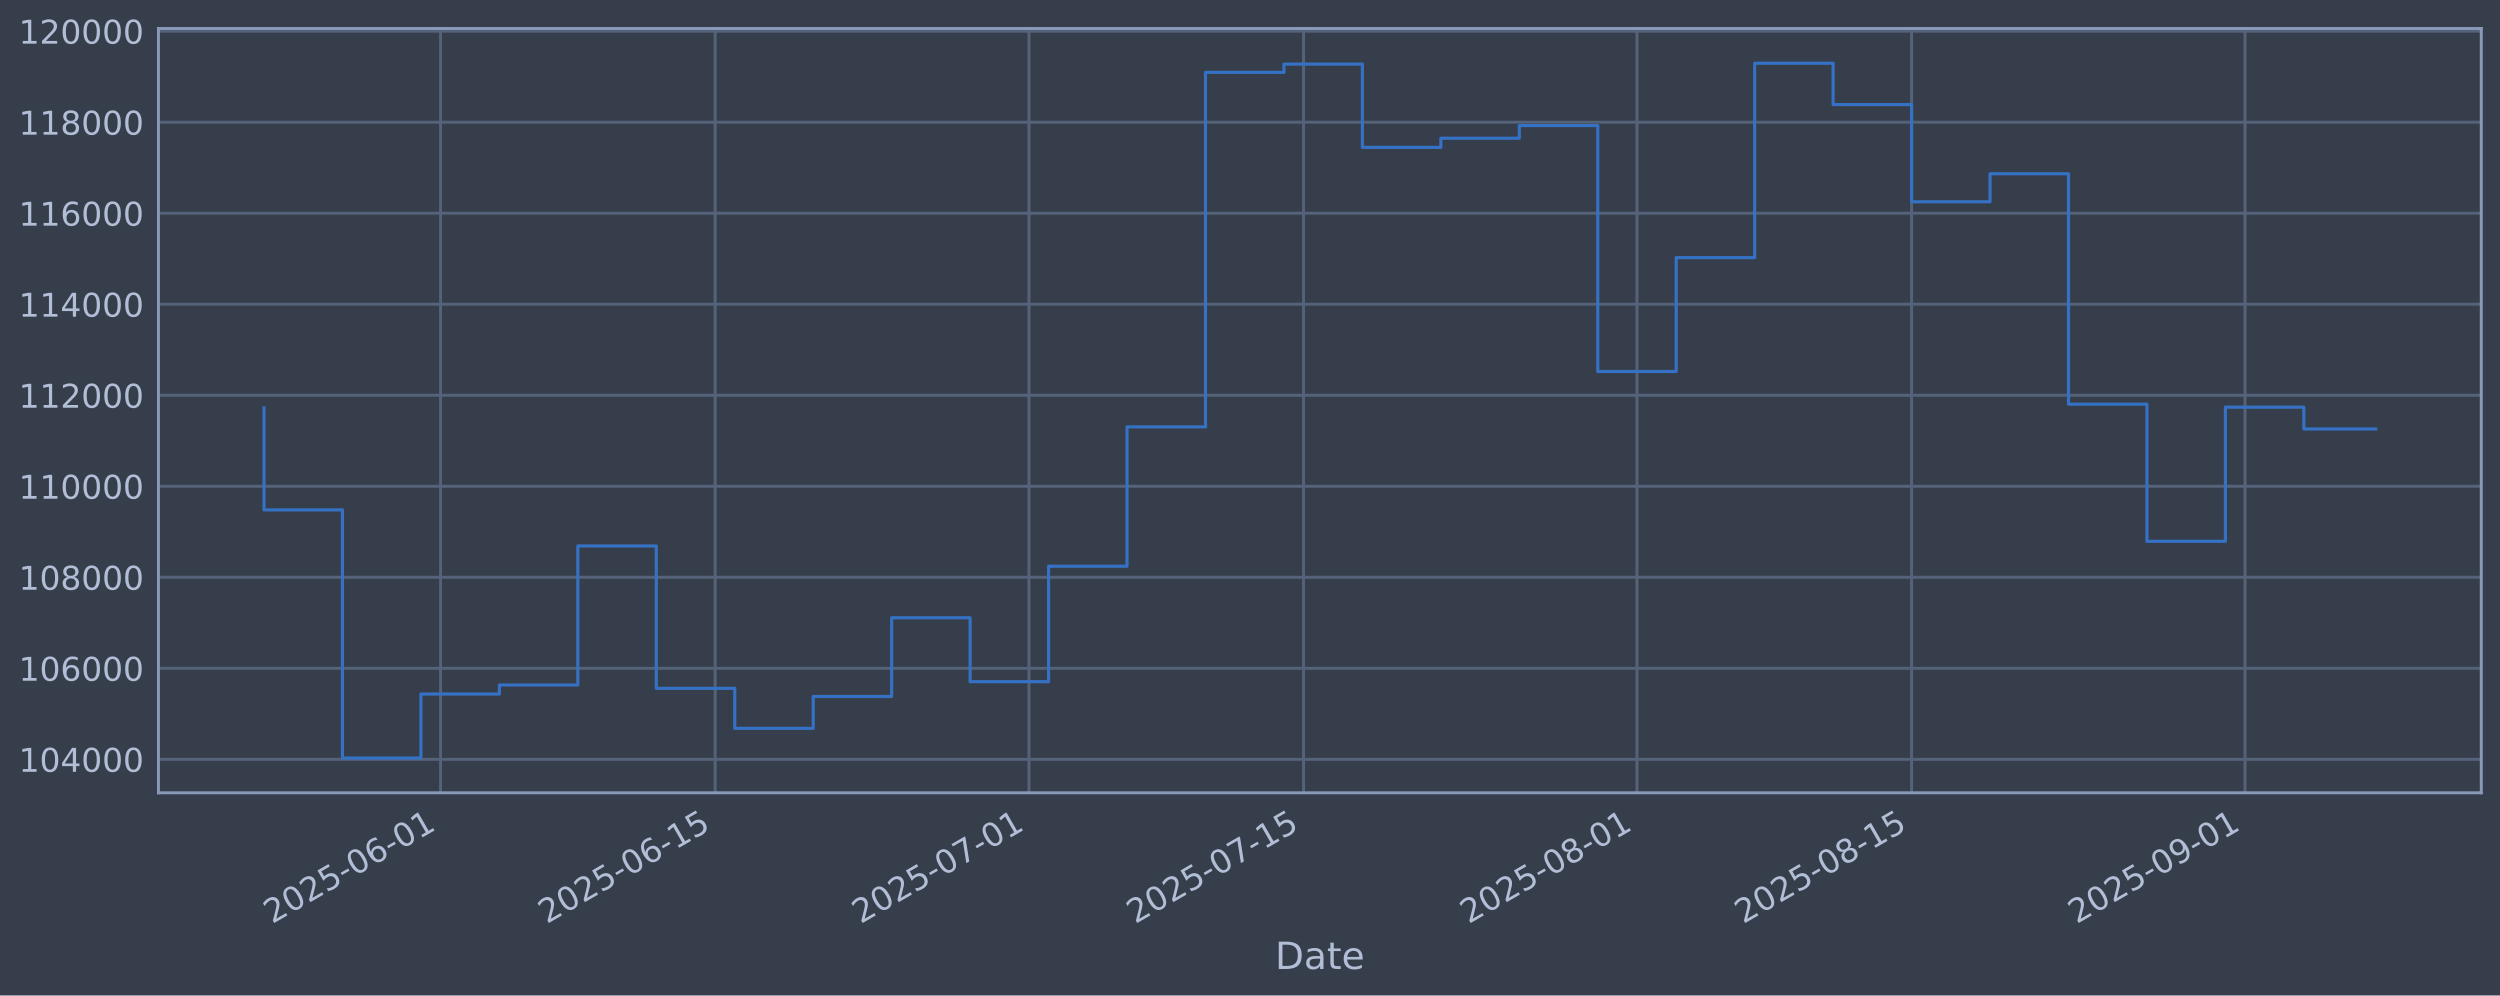
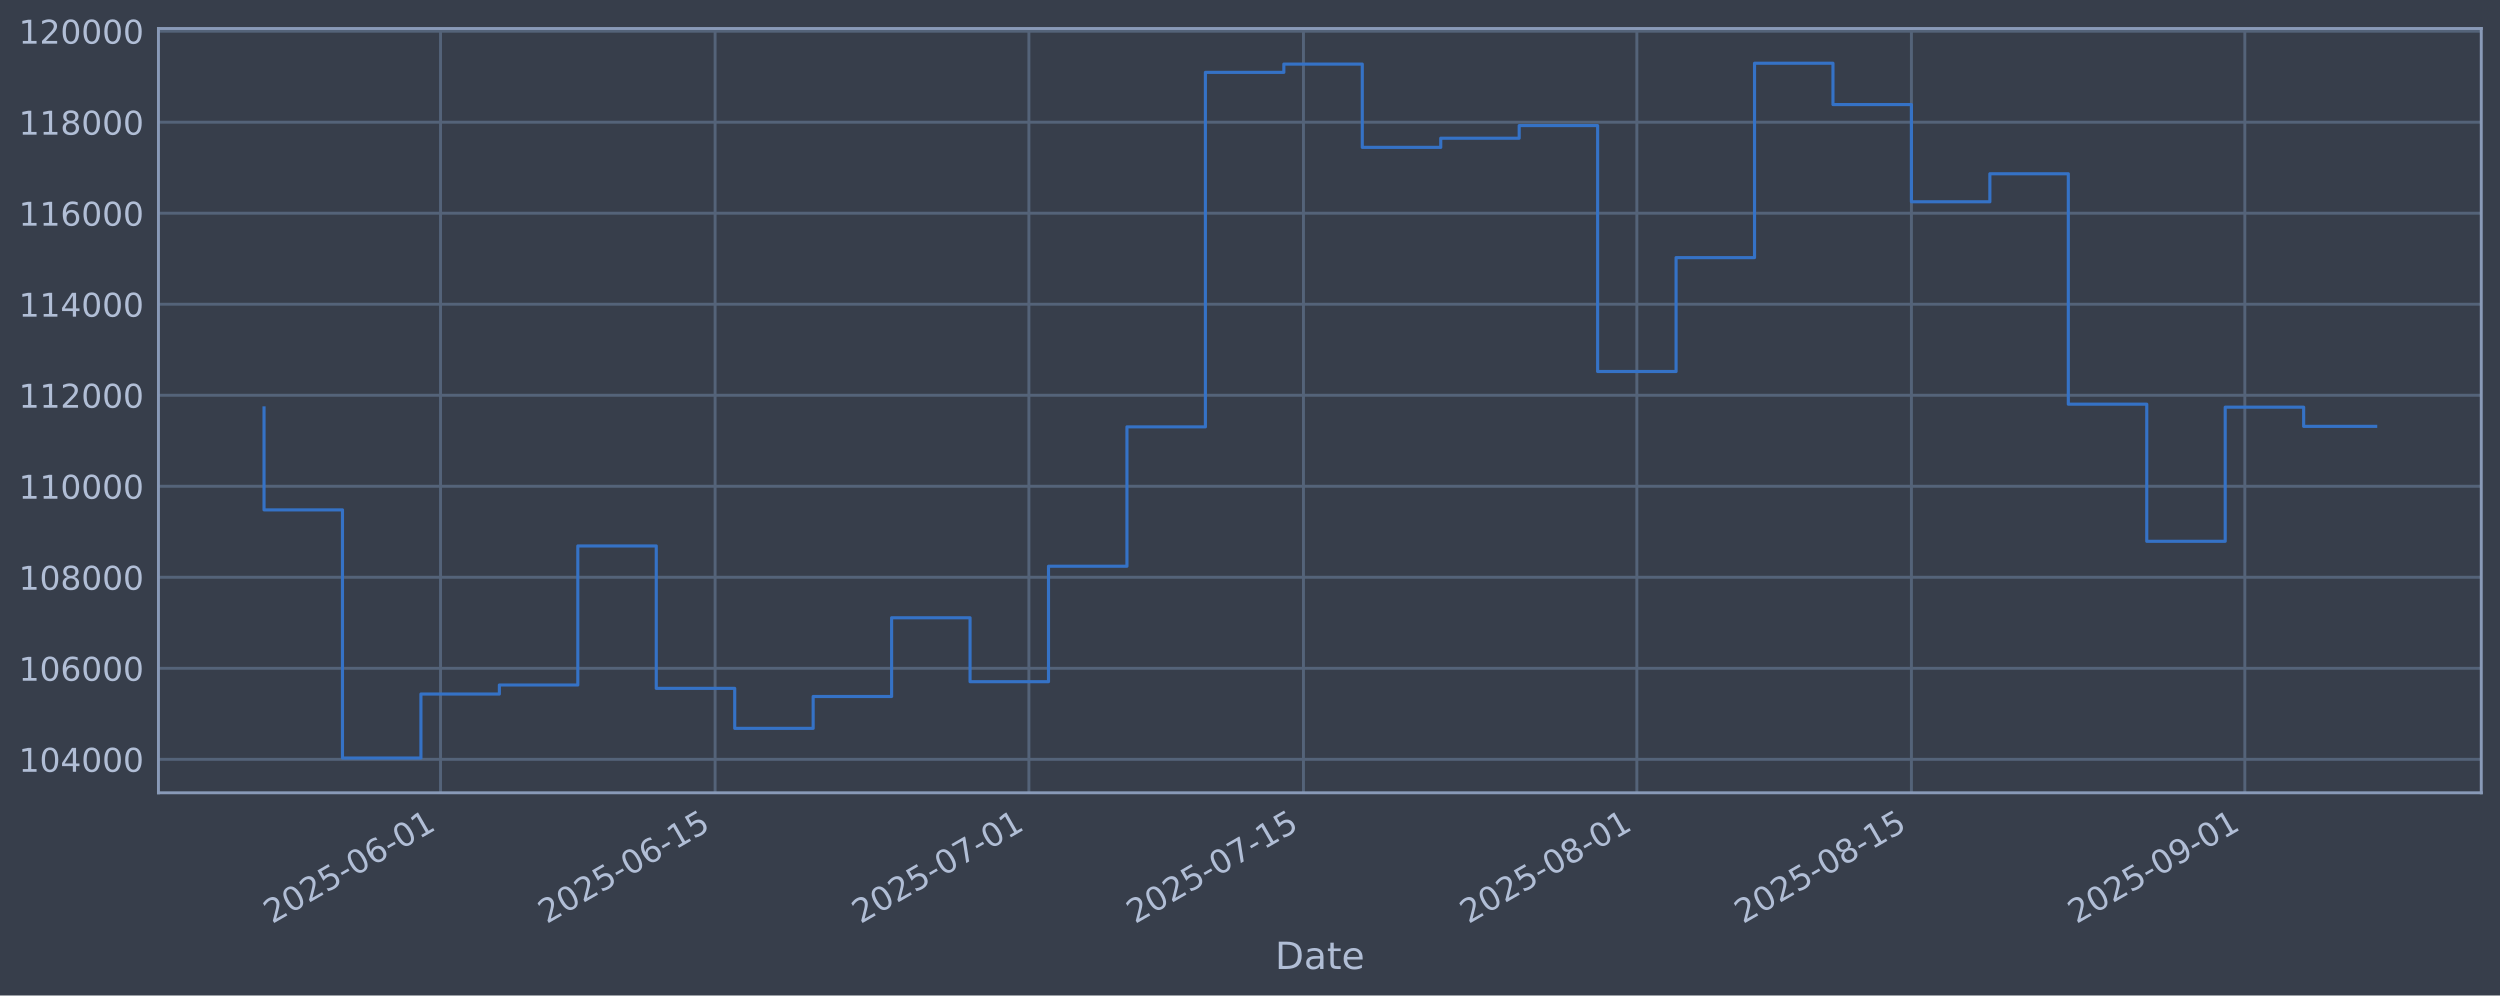
<svg xmlns="http://www.w3.org/2000/svg" xmlns:xlink="http://www.w3.org/1999/xlink" width="960.9pt" height="382.628pt" viewBox="0 0 960.9 382.628" version="1.1">
  <defs>
    <style type="text/css">*{stroke-linejoin: round; stroke-linecap: butt}</style>
  </defs>
  <g id="figure_1">
    <g id="patch_1">
      <path d="M 0 382.628  L 960.9 382.628  L 960.9 0  L 0 0  z " style="fill: #373e4b" />
    </g>
    <g id="axes_1">
      <g id="patch_2">
        <path d="M 60.901 304.718  L 953.701 304.718  L 953.701 10.958  L 60.901 10.958  z " style="fill: #373e4b" />
      </g>
      <g id="matplotlib.axis_1">
        <g id="xtick_1">
          <g id="line2d_1">
-             <path d="M 169.331 304.718  L 169.331 10.958  " clip-path="url(#p8d13c4de43)" style="fill: none; stroke: #546379; stroke-width: 1.12; stroke-linecap: square" />
+             <path d="M 169.324 304.718  L 169.324 10.958  " clip-path="url(#p36923ba8cb)" style="fill: none; stroke: #546379; stroke-width: 1.12; stroke-linecap: square" />
          </g>
          <g id="line2d_2" />
          <g id="text_1">
-             <g style="fill: #b1bed6" transform="translate(104.6053 355.2226) rotate(-30) scale(0.126 -0.126)">
+             <g style="fill: #b1bed6" transform="translate(104.5986 355.2226) rotate(-30) scale(0.126 -0.126)">
              <defs>
                <path id="DejaVuSans-32" d="M 1228 531  L 3431 531  L 3431 0  L 469 0  L 469 531  Q 828 903 1448 1529  Q 2069 2156 2228 2338  Q 2531 2678 2651 2914  Q 2772 3150 2772 3378  Q 2772 3750 2511 3984  Q 2250 4219 1831 4219  Q 1534 4219 1204 4116  Q 875 4013 500 3803  L 500 4441  Q 881 4594 1212 4672  Q 1544 4750 1819 4750  Q 2544 4750 2975 4387  Q 3406 4025 3406 3419  Q 3406 3131 3298 2873  Q 3191 2616 2906 2266  Q 2828 2175 2409 1742  Q 1991 1309 1228 531  z " transform="scale(0.015625)" />
                <path id="DejaVuSans-30" d="M 2034 4250  Q 1547 4250 1301 3770  Q 1056 3291 1056 2328  Q 1056 1369 1301 889  Q 1547 409 2034 409  Q 2525 409 2770 889  Q 3016 1369 3016 2328  Q 3016 3291 2770 3770  Q 2525 4250 2034 4250  z M 2034 4750  Q 2819 4750 3233 4129  Q 3647 3509 3647 2328  Q 3647 1150 3233 529  Q 2819 -91 2034 -91  Q 1250 -91 836 529  Q 422 1150 422 2328  Q 422 3509 836 4129  Q 1250 4750 2034 4750  z " transform="scale(0.015625)" />
                <path id="DejaVuSans-35" d="M 691 4666  L 3169 4666  L 3169 4134  L 1269 4134  L 1269 2991  Q 1406 3038 1543 3061  Q 1681 3084 1819 3084  Q 2600 3084 3056 2656  Q 3513 2228 3513 1497  Q 3513 744 3044 326  Q 2575 -91 1722 -91  Q 1428 -91 1123 -41  Q 819 9 494 109  L 494 744  Q 775 591 1075 516  Q 1375 441 1709 441  Q 2250 441 2565 725  Q 2881 1009 2881 1497  Q 2881 1984 2565 2268  Q 2250 2553 1709 2553  Q 1456 2553 1204 2497  Q 953 2441 691 2322  L 691 4666  z " transform="scale(0.015625)" />
                <path id="DejaVuSans-2d" d="M 313 2009  L 1997 2009  L 1997 1497  L 313 1497  L 313 2009  z " transform="scale(0.015625)" />
                <path id="DejaVuSans-36" d="M 2113 2584  Q 1688 2584 1439 2293  Q 1191 2003 1191 1497  Q 1191 994 1439 701  Q 1688 409 2113 409  Q 2538 409 2786 701  Q 3034 994 3034 1497  Q 3034 2003 2786 2293  Q 2538 2584 2113 2584  z M 3366 4563  L 3366 3988  Q 3128 4100 2886 4159  Q 2644 4219 2406 4219  Q 1781 4219 1451 3797  Q 1122 3375 1075 2522  Q 1259 2794 1537 2939  Q 1816 3084 2150 3084  Q 2853 3084 3261 2657  Q 3669 2231 3669 1497  Q 3669 778 3244 343  Q 2819 -91 2113 -91  Q 1303 -91 875 529  Q 447 1150 447 2328  Q 447 3434 972 4092  Q 1497 4750 2381 4750  Q 2619 4750 2861 4703  Q 3103 4656 3366 4563  z " transform="scale(0.015625)" />
                <path id="DejaVuSans-31" d="M 794 531  L 1825 531  L 1825 4091  L 703 3866  L 703 4441  L 1819 4666  L 2450 4666  L 2450 531  L 3481 531  L 3481 0  L 794 0  L 794 531  z " transform="scale(0.015625)" />
              </defs>
              <use xlink:href="#DejaVuSans-32" />
              <use xlink:href="#DejaVuSans-30" transform="translate(63.62305 0)" />
              <use xlink:href="#DejaVuSans-32" transform="translate(127.2461 0)" />
              <use xlink:href="#DejaVuSans-35" transform="translate(190.8691 0)" />
              <use xlink:href="#DejaVuSans-2d" transform="translate(254.4922 0)" />
              <use xlink:href="#DejaVuSans-30" transform="translate(290.5762 0)" />
              <use xlink:href="#DejaVuSans-36" transform="translate(354.1992 0)" />
              <use xlink:href="#DejaVuSans-2d" transform="translate(417.8223 0)" />
              <use xlink:href="#DejaVuSans-30" transform="translate(453.9062 0)" />
              <use xlink:href="#DejaVuSans-31" transform="translate(517.5293 0)" />
            </g>
          </g>
        </g>
        <g id="xtick_2">
          <g id="line2d_3">
-             <path d="M 274.873 304.718  L 274.873 10.958  " clip-path="url(#p8d13c4de43)" style="fill: none; stroke: #546379; stroke-width: 1.12; stroke-linecap: square" />
+             <path d="M 274.856 304.718  L 274.856 10.958  " clip-path="url(#p36923ba8cb)" style="fill: none; stroke: #546379; stroke-width: 1.12; stroke-linecap: square" />
          </g>
          <g id="line2d_4" />
          <g id="text_2">
-             <g style="fill: #b1bed6" transform="translate(210.1474 355.2226) rotate(-30) scale(0.126 -0.126)">
+             <g style="fill: #b1bed6" transform="translate(210.1302 355.2226) rotate(-30) scale(0.126 -0.126)">
              <use xlink:href="#DejaVuSans-32" />
              <use xlink:href="#DejaVuSans-30" transform="translate(63.62305 0)" />
              <use xlink:href="#DejaVuSans-32" transform="translate(127.2461 0)" />
              <use xlink:href="#DejaVuSans-35" transform="translate(190.8691 0)" />
              <use xlink:href="#DejaVuSans-2d" transform="translate(254.4922 0)" />
              <use xlink:href="#DejaVuSans-30" transform="translate(290.5762 0)" />
              <use xlink:href="#DejaVuSans-36" transform="translate(354.1992 0)" />
              <use xlink:href="#DejaVuSans-2d" transform="translate(417.8223 0)" />
              <use xlink:href="#DejaVuSans-31" transform="translate(453.9062 0)" />
              <use xlink:href="#DejaVuSans-35" transform="translate(517.5293 0)" />
            </g>
          </g>
        </g>
        <g id="xtick_3">
          <g id="line2d_5">
-             <path d="M 395.492 304.718  L 395.492 10.958  " clip-path="url(#p8d13c4de43)" style="fill: none; stroke: #546379; stroke-width: 1.12; stroke-linecap: square" />
+             <path d="M 395.463 304.718  L 395.463 10.958  " clip-path="url(#p36923ba8cb)" style="fill: none; stroke: #546379; stroke-width: 1.12; stroke-linecap: square" />
          </g>
          <g id="line2d_6" />
          <g id="text_3">
-             <g style="fill: #b1bed6" transform="translate(330.7669 355.2226) rotate(-30) scale(0.126 -0.126)">
+             <g style="fill: #b1bed6" transform="translate(330.7377 355.2226) rotate(-30) scale(0.126 -0.126)">
              <defs>
                <path id="DejaVuSans-37" d="M 525 4666  L 3525 4666  L 3525 4397  L 1831 0  L 1172 0  L 2766 4134  L 525 4134  L 525 4666  z " transform="scale(0.015625)" />
              </defs>
              <use xlink:href="#DejaVuSans-32" />
              <use xlink:href="#DejaVuSans-30" transform="translate(63.62305 0)" />
              <use xlink:href="#DejaVuSans-32" transform="translate(127.2461 0)" />
              <use xlink:href="#DejaVuSans-35" transform="translate(190.8691 0)" />
              <use xlink:href="#DejaVuSans-2d" transform="translate(254.4922 0)" />
              <use xlink:href="#DejaVuSans-30" transform="translate(290.5762 0)" />
              <use xlink:href="#DejaVuSans-37" transform="translate(354.1992 0)" />
              <use xlink:href="#DejaVuSans-2d" transform="translate(417.8223 0)" />
              <use xlink:href="#DejaVuSans-30" transform="translate(453.9062 0)" />
              <use xlink:href="#DejaVuSans-31" transform="translate(517.5293 0)" />
            </g>
          </g>
        </g>
        <g id="xtick_4">
          <g id="line2d_7">
-             <path d="M 501.035 304.718  L 501.035 10.958  " clip-path="url(#p8d13c4de43)" style="fill: none; stroke: #546379; stroke-width: 1.12; stroke-linecap: square" />
+             <path d="M 500.995 304.718  L 500.995 10.958  " clip-path="url(#p36923ba8cb)" style="fill: none; stroke: #546379; stroke-width: 1.12; stroke-linecap: square" />
          </g>
          <g id="line2d_8" />
          <g id="text_4">
-             <g style="fill: #b1bed6" transform="translate(436.309 355.2226) rotate(-30) scale(0.126 -0.126)">
+             <g style="fill: #b1bed6" transform="translate(436.2693 355.2226) rotate(-30) scale(0.126 -0.126)">
              <use xlink:href="#DejaVuSans-32" />
              <use xlink:href="#DejaVuSans-30" transform="translate(63.62305 0)" />
              <use xlink:href="#DejaVuSans-32" transform="translate(127.2461 0)" />
              <use xlink:href="#DejaVuSans-35" transform="translate(190.8691 0)" />
              <use xlink:href="#DejaVuSans-2d" transform="translate(254.4922 0)" />
              <use xlink:href="#DejaVuSans-30" transform="translate(290.5762 0)" />
              <use xlink:href="#DejaVuSans-37" transform="translate(354.1992 0)" />
              <use xlink:href="#DejaVuSans-2d" transform="translate(417.8223 0)" />
              <use xlink:href="#DejaVuSans-31" transform="translate(453.9062 0)" />
              <use xlink:href="#DejaVuSans-35" transform="translate(517.5293 0)" />
            </g>
          </g>
        </g>
        <g id="xtick_5">
          <g id="line2d_9">
-             <path d="M 629.193 304.718  L 629.193 10.958  " clip-path="url(#p8d13c4de43)" style="fill: none; stroke: #546379; stroke-width: 1.12; stroke-linecap: square" />
+             <path d="M 629.14 304.718  L 629.14 10.958  " clip-path="url(#p36923ba8cb)" style="fill: none; stroke: #546379; stroke-width: 1.12; stroke-linecap: square" />
          </g>
          <g id="line2d_10" />
          <g id="text_5">
-             <g style="fill: #b1bed6" transform="translate(564.4673 355.2226) rotate(-30) scale(0.126 -0.126)">
+             <g style="fill: #b1bed6" transform="translate(564.4149 355.2226) rotate(-30) scale(0.126 -0.126)">
              <defs>
                <path id="DejaVuSans-38" d="M 2034 2216  Q 1584 2216 1326 1975  Q 1069 1734 1069 1313  Q 1069 891 1326 650  Q 1584 409 2034 409  Q 2484 409 2743 651  Q 3003 894 3003 1313  Q 3003 1734 2745 1975  Q 2488 2216 2034 2216  z M 1403 2484  Q 997 2584 770 2862  Q 544 3141 544 3541  Q 544 4100 942 4425  Q 1341 4750 2034 4750  Q 2731 4750 3128 4425  Q 3525 4100 3525 3541  Q 3525 3141 3298 2862  Q 3072 2584 2669 2484  Q 3125 2378 3379 2068  Q 3634 1759 3634 1313  Q 3634 634 3220 271  Q 2806 -91 2034 -91  Q 1263 -91 848 271  Q 434 634 434 1313  Q 434 1759 690 2068  Q 947 2378 1403 2484  z M 1172 3481  Q 1172 3119 1398 2916  Q 1625 2713 2034 2713  Q 2441 2713 2670 2916  Q 2900 3119 2900 3481  Q 2900 3844 2670 4047  Q 2441 4250 2034 4250  Q 1625 4250 1398 4047  Q 1172 3844 1172 3481  z " transform="scale(0.015625)" />
              </defs>
              <use xlink:href="#DejaVuSans-32" />
              <use xlink:href="#DejaVuSans-30" transform="translate(63.62305 0)" />
              <use xlink:href="#DejaVuSans-32" transform="translate(127.2461 0)" />
              <use xlink:href="#DejaVuSans-35" transform="translate(190.8691 0)" />
              <use xlink:href="#DejaVuSans-2d" transform="translate(254.4922 0)" />
              <use xlink:href="#DejaVuSans-30" transform="translate(290.5762 0)" />
              <use xlink:href="#DejaVuSans-38" transform="translate(354.1992 0)" />
              <use xlink:href="#DejaVuSans-2d" transform="translate(417.8223 0)" />
              <use xlink:href="#DejaVuSans-30" transform="translate(453.9062 0)" />
              <use xlink:href="#DejaVuSans-31" transform="translate(517.5293 0)" />
            </g>
          </g>
        </g>
        <g id="xtick_6">
          <g id="line2d_11">
-             <path d="M 734.735 304.718  L 734.735 10.958  " clip-path="url(#p8d13c4de43)" style="fill: none; stroke: #546379; stroke-width: 1.12; stroke-linecap: square" />
+             <path d="M 734.672 304.718  L 734.672 10.958  " clip-path="url(#p36923ba8cb)" style="fill: none; stroke: #546379; stroke-width: 1.12; stroke-linecap: square" />
          </g>
          <g id="line2d_12" />
          <g id="text_6">
-             <g style="fill: #b1bed6" transform="translate(670.0094 355.2226) rotate(-30) scale(0.126 -0.126)">
+             <g style="fill: #b1bed6" transform="translate(669.9465 355.2226) rotate(-30) scale(0.126 -0.126)">
              <use xlink:href="#DejaVuSans-32" />
              <use xlink:href="#DejaVuSans-30" transform="translate(63.62305 0)" />
              <use xlink:href="#DejaVuSans-32" transform="translate(127.2461 0)" />
              <use xlink:href="#DejaVuSans-35" transform="translate(190.8691 0)" />
              <use xlink:href="#DejaVuSans-2d" transform="translate(254.4922 0)" />
              <use xlink:href="#DejaVuSans-30" transform="translate(290.5762 0)" />
              <use xlink:href="#DejaVuSans-38" transform="translate(354.1992 0)" />
              <use xlink:href="#DejaVuSans-2d" transform="translate(417.8223 0)" />
              <use xlink:href="#DejaVuSans-31" transform="translate(453.9062 0)" />
              <use xlink:href="#DejaVuSans-35" transform="translate(517.5293 0)" />
            </g>
          </g>
        </g>
        <g id="xtick_7">
          <g id="line2d_13">
-             <path d="M 862.893 304.718  L 862.893 10.958  " clip-path="url(#p8d13c4de43)" style="fill: none; stroke: #546379; stroke-width: 1.12; stroke-linecap: square" />
+             <path d="M 862.818 304.718  L 862.818 10.958  " clip-path="url(#p36923ba8cb)" style="fill: none; stroke: #546379; stroke-width: 1.12; stroke-linecap: square" />
          </g>
          <g id="line2d_14" />
          <g id="text_7">
-             <g style="fill: #b1bed6" transform="translate(798.1677 355.2226) rotate(-30) scale(0.126 -0.126)">
+             <g style="fill: #b1bed6" transform="translate(798.092 355.2226) rotate(-30) scale(0.126 -0.126)">
              <defs>
                <path id="DejaVuSans-39" d="M 703 97  L 703 672  Q 941 559 1184 500  Q 1428 441 1663 441  Q 2288 441 2617 861  Q 2947 1281 2994 2138  Q 2813 1869 2534 1725  Q 2256 1581 1919 1581  Q 1219 1581 811 2004  Q 403 2428 403 3163  Q 403 3881 828 4315  Q 1253 4750 1959 4750  Q 2769 4750 3195 4129  Q 3622 3509 3622 2328  Q 3622 1225 3098 567  Q 2575 -91 1691 -91  Q 1453 -91 1209 -44  Q 966 3 703 97  z M 1959 2075  Q 2384 2075 2632 2365  Q 2881 2656 2881 3163  Q 2881 3666 2632 3958  Q 2384 4250 1959 4250  Q 1534 4250 1286 3958  Q 1038 3666 1038 3163  Q 1038 2656 1286 2365  Q 1534 2075 1959 2075  z " transform="scale(0.015625)" />
              </defs>
              <use xlink:href="#DejaVuSans-32" />
              <use xlink:href="#DejaVuSans-30" transform="translate(63.62305 0)" />
              <use xlink:href="#DejaVuSans-32" transform="translate(127.2461 0)" />
              <use xlink:href="#DejaVuSans-35" transform="translate(190.8691 0)" />
              <use xlink:href="#DejaVuSans-2d" transform="translate(254.4922 0)" />
              <use xlink:href="#DejaVuSans-30" transform="translate(290.5762 0)" />
              <use xlink:href="#DejaVuSans-39" transform="translate(354.1992 0)" />
              <use xlink:href="#DejaVuSans-2d" transform="translate(417.8223 0)" />
              <use xlink:href="#DejaVuSans-30" transform="translate(453.9062 0)" />
              <use xlink:href="#DejaVuSans-31" transform="translate(517.5293 0)" />
            </g>
          </g>
        </g>
        <g id="text_8">
          <g style="fill: #b1bed6" transform="translate(490.0914 372.4337) scale(0.144 -0.144)">
            <defs>
              <path id="DejaVuSans-44" d="M 1259 4147  L 1259 519  L 2022 519  Q 2988 519 3436 956  Q 3884 1394 3884 2338  Q 3884 3275 3436 3711  Q 2988 4147 2022 4147  L 1259 4147  z M 628 4666  L 1925 4666  Q 3281 4666 3915 4102  Q 4550 3538 4550 2338  Q 4550 1131 3912 565  Q 3275 0 1925 0  L 628 0  L 628 4666  z " transform="scale(0.015625)" />
              <path id="DejaVuSans-61" d="M 2194 1759  Q 1497 1759 1228 1600  Q 959 1441 959 1056  Q 959 750 1161 570  Q 1363 391 1709 391  Q 2188 391 2477 730  Q 2766 1069 2766 1631  L 2766 1759  L 2194 1759  z M 3341 1997  L 3341 0  L 2766 0  L 2766 531  Q 2569 213 2275 61  Q 1981 -91 1556 -91  Q 1019 -91 701 211  Q 384 513 384 1019  Q 384 1609 779 1909  Q 1175 2209 1959 2209  L 2766 2209  L 2766 2266  Q 2766 2663 2505 2880  Q 2244 3097 1772 3097  Q 1472 3097 1187 3025  Q 903 2953 641 2809  L 641 3341  Q 956 3463 1253 3523  Q 1550 3584 1831 3584  Q 2591 3584 2966 3190  Q 3341 2797 3341 1997  z " transform="scale(0.015625)" />
              <path id="DejaVuSans-74" d="M 1172 4494  L 1172 3500  L 2356 3500  L 2356 3053  L 1172 3053  L 1172 1153  Q 1172 725 1289 603  Q 1406 481 1766 481  L 2356 481  L 2356 0  L 1766 0  Q 1100 0 847 248  Q 594 497 594 1153  L 594 3053  L 172 3053  L 172 3500  L 594 3500  L 594 4494  L 1172 4494  z " transform="scale(0.015625)" />
              <path id="DejaVuSans-65" d="M 3597 1894  L 3597 1613  L 953 1613  Q 991 1019 1311 708  Q 1631 397 2203 397  Q 2534 397 2845 478  Q 3156 559 3463 722  L 3463 178  Q 3153 47 2828 -22  Q 2503 -91 2169 -91  Q 1331 -91 842 396  Q 353 884 353 1716  Q 353 2575 817 3079  Q 1281 3584 2069 3584  Q 2775 3584 3186 3129  Q 3597 2675 3597 1894  z M 3022 2063  Q 3016 2534 2758 2815  Q 2500 3097 2075 3097  Q 1594 3097 1305 2825  Q 1016 2553 972 2059  L 3022 2063  z " transform="scale(0.015625)" />
            </defs>
            <use xlink:href="#DejaVuSans-44" />
            <use xlink:href="#DejaVuSans-61" transform="translate(77.00195 0)" />
            <use xlink:href="#DejaVuSans-74" transform="translate(138.2812 0)" />
            <use xlink:href="#DejaVuSans-65" transform="translate(177.4902 0)" />
          </g>
        </g>
      </g>
      <g id="matplotlib.axis_2">
        <g id="ytick_1">
          <g id="line2d_15">
-             <path d="M 60.901 291.85  L 953.701 291.85  " clip-path="url(#p8d13c4de43)" style="fill: none; stroke: #546379; stroke-width: 1.12; stroke-linecap: square" />
+             <path d="M 60.901 291.85  L 953.701 291.85  " clip-path="url(#p36923ba8cb)" style="fill: none; stroke: #546379; stroke-width: 1.12; stroke-linecap: square" />
          </g>
          <g id="line2d_16" />
          <g id="text_9">
            <g style="fill: #b1bed6" transform="translate(7.2 296.6367) scale(0.126 -0.126)">
              <defs>
                <path id="DejaVuSans-34" d="M 2419 4116  L 825 1625  L 2419 1625  L 2419 4116  z M 2253 4666  L 3047 4666  L 3047 1625  L 3713 1625  L 3713 1100  L 3047 1100  L 3047 0  L 2419 0  L 2419 1100  L 313 1100  L 313 1709  L 2253 4666  z " transform="scale(0.015625)" />
              </defs>
              <use xlink:href="#DejaVuSans-31" />
              <use xlink:href="#DejaVuSans-30" transform="translate(63.62305 0)" />
              <use xlink:href="#DejaVuSans-34" transform="translate(127.2461 0)" />
              <use xlink:href="#DejaVuSans-30" transform="translate(190.8691 0)" />
              <use xlink:href="#DejaVuSans-30" transform="translate(254.4922 0)" />
              <use xlink:href="#DejaVuSans-30" transform="translate(318.1152 0)" />
            </g>
          </g>
        </g>
        <g id="ytick_2">
          <g id="line2d_17">
-             <path d="M 60.901 256.867  L 953.701 256.867  " clip-path="url(#p8d13c4de43)" style="fill: none; stroke: #546379; stroke-width: 1.12; stroke-linecap: square" />
+             <path d="M 60.901 256.867  L 953.701 256.867  " clip-path="url(#p36923ba8cb)" style="fill: none; stroke: #546379; stroke-width: 1.12; stroke-linecap: square" />
          </g>
          <g id="line2d_18" />
          <g id="text_10">
            <g style="fill: #b1bed6" transform="translate(7.2 261.6538) scale(0.126 -0.126)">
              <use xlink:href="#DejaVuSans-31" />
              <use xlink:href="#DejaVuSans-30" transform="translate(63.62305 0)" />
              <use xlink:href="#DejaVuSans-36" transform="translate(127.2461 0)" />
              <use xlink:href="#DejaVuSans-30" transform="translate(190.8691 0)" />
              <use xlink:href="#DejaVuSans-30" transform="translate(254.4922 0)" />
              <use xlink:href="#DejaVuSans-30" transform="translate(318.1152 0)" />
            </g>
          </g>
        </g>
        <g id="ytick_3">
          <g id="line2d_19">
-             <path d="M 60.901 221.884  L 953.701 221.884  " clip-path="url(#p8d13c4de43)" style="fill: none; stroke: #546379; stroke-width: 1.12; stroke-linecap: square" />
+             <path d="M 60.901 221.884  L 953.701 221.884  " clip-path="url(#p36923ba8cb)" style="fill: none; stroke: #546379; stroke-width: 1.12; stroke-linecap: square" />
          </g>
          <g id="line2d_20" />
          <g id="text_11">
            <g style="fill: #b1bed6" transform="translate(7.2 226.671) scale(0.126 -0.126)">
              <use xlink:href="#DejaVuSans-31" />
              <use xlink:href="#DejaVuSans-30" transform="translate(63.62305 0)" />
              <use xlink:href="#DejaVuSans-38" transform="translate(127.2461 0)" />
              <use xlink:href="#DejaVuSans-30" transform="translate(190.8691 0)" />
              <use xlink:href="#DejaVuSans-30" transform="translate(254.4922 0)" />
              <use xlink:href="#DejaVuSans-30" transform="translate(318.1152 0)" />
            </g>
          </g>
        </g>
        <g id="ytick_4">
          <g id="line2d_21">
-             <path d="M 60.901 186.901  L 953.701 186.901  " clip-path="url(#p8d13c4de43)" style="fill: none; stroke: #546379; stroke-width: 1.12; stroke-linecap: square" />
+             <path d="M 60.901 186.901  L 953.701 186.901  " clip-path="url(#p36923ba8cb)" style="fill: none; stroke: #546379; stroke-width: 1.12; stroke-linecap: square" />
          </g>
          <g id="line2d_22" />
          <g id="text_12">
            <g style="fill: #b1bed6" transform="translate(7.2 191.6882) scale(0.126 -0.126)">
              <use xlink:href="#DejaVuSans-31" />
              <use xlink:href="#DejaVuSans-31" transform="translate(63.62305 0)" />
              <use xlink:href="#DejaVuSans-30" transform="translate(127.2461 0)" />
              <use xlink:href="#DejaVuSans-30" transform="translate(190.8691 0)" />
              <use xlink:href="#DejaVuSans-30" transform="translate(254.4922 0)" />
              <use xlink:href="#DejaVuSans-30" transform="translate(318.1152 0)" />
            </g>
          </g>
        </g>
        <g id="ytick_5">
          <g id="line2d_23">
-             <path d="M 60.901 151.918  L 953.701 151.918  " clip-path="url(#p8d13c4de43)" style="fill: none; stroke: #546379; stroke-width: 1.12; stroke-linecap: square" />
+             <path d="M 60.901 151.918  L 953.701 151.918  " clip-path="url(#p36923ba8cb)" style="fill: none; stroke: #546379; stroke-width: 1.12; stroke-linecap: square" />
          </g>
          <g id="line2d_24" />
          <g id="text_13">
            <g style="fill: #b1bed6" transform="translate(7.2 156.7053) scale(0.126 -0.126)">
              <use xlink:href="#DejaVuSans-31" />
              <use xlink:href="#DejaVuSans-31" transform="translate(63.62305 0)" />
              <use xlink:href="#DejaVuSans-32" transform="translate(127.2461 0)" />
              <use xlink:href="#DejaVuSans-30" transform="translate(190.8691 0)" />
              <use xlink:href="#DejaVuSans-30" transform="translate(254.4922 0)" />
              <use xlink:href="#DejaVuSans-30" transform="translate(318.1152 0)" />
            </g>
          </g>
        </g>
        <g id="ytick_6">
          <g id="line2d_25">
-             <path d="M 60.901 116.936  L 953.701 116.936  " clip-path="url(#p8d13c4de43)" style="fill: none; stroke: #546379; stroke-width: 1.12; stroke-linecap: square" />
+             <path d="M 60.901 116.936  L 953.701 116.936  " clip-path="url(#p36923ba8cb)" style="fill: none; stroke: #546379; stroke-width: 1.12; stroke-linecap: square" />
          </g>
          <g id="line2d_26" />
          <g id="text_14">
            <g style="fill: #b1bed6" transform="translate(7.2 121.7225) scale(0.126 -0.126)">
              <use xlink:href="#DejaVuSans-31" />
              <use xlink:href="#DejaVuSans-31" transform="translate(63.62305 0)" />
              <use xlink:href="#DejaVuSans-34" transform="translate(127.2461 0)" />
              <use xlink:href="#DejaVuSans-30" transform="translate(190.8691 0)" />
              <use xlink:href="#DejaVuSans-30" transform="translate(254.4922 0)" />
              <use xlink:href="#DejaVuSans-30" transform="translate(318.1152 0)" />
            </g>
          </g>
        </g>
        <g id="ytick_7">
          <g id="line2d_27">
-             <path d="M 60.901 81.953  L 953.701 81.953  " clip-path="url(#p8d13c4de43)" style="fill: none; stroke: #546379; stroke-width: 1.12; stroke-linecap: square" />
+             <path d="M 60.901 81.953  L 953.701 81.953  " clip-path="url(#p36923ba8cb)" style="fill: none; stroke: #546379; stroke-width: 1.12; stroke-linecap: square" />
          </g>
          <g id="line2d_28" />
          <g id="text_15">
            <g style="fill: #b1bed6" transform="translate(7.2 86.73969) scale(0.126 -0.126)">
              <use xlink:href="#DejaVuSans-31" />
              <use xlink:href="#DejaVuSans-31" transform="translate(63.62305 0)" />
              <use xlink:href="#DejaVuSans-36" transform="translate(127.2461 0)" />
              <use xlink:href="#DejaVuSans-30" transform="translate(190.8691 0)" />
              <use xlink:href="#DejaVuSans-30" transform="translate(254.4922 0)" />
              <use xlink:href="#DejaVuSans-30" transform="translate(318.1152 0)" />
            </g>
          </g>
        </g>
        <g id="ytick_8">
          <g id="line2d_29">
-             <path d="M 60.901 46.97  L 953.701 46.97  " clip-path="url(#p8d13c4de43)" style="fill: none; stroke: #546379; stroke-width: 1.12; stroke-linecap: square" />
+             <path d="M 60.901 46.97  L 953.701 46.97  " clip-path="url(#p36923ba8cb)" style="fill: none; stroke: #546379; stroke-width: 1.12; stroke-linecap: square" />
          </g>
          <g id="line2d_30" />
          <g id="text_16">
            <g style="fill: #b1bed6" transform="translate(7.2 51.75686) scale(0.126 -0.126)">
              <use xlink:href="#DejaVuSans-31" />
              <use xlink:href="#DejaVuSans-31" transform="translate(63.62305 0)" />
              <use xlink:href="#DejaVuSans-38" transform="translate(127.2461 0)" />
              <use xlink:href="#DejaVuSans-30" transform="translate(190.8691 0)" />
              <use xlink:href="#DejaVuSans-30" transform="translate(254.4922 0)" />
              <use xlink:href="#DejaVuSans-30" transform="translate(318.1152 0)" />
            </g>
          </g>
        </g>
        <g id="ytick_9">
          <g id="line2d_31">
-             <path d="M 60.901 11.987  L 953.701 11.987  " clip-path="url(#p8d13c4de43)" style="fill: none; stroke: #546379; stroke-width: 1.12; stroke-linecap: square" />
+             <path d="M 60.901 11.987  L 953.701 11.987  " clip-path="url(#p36923ba8cb)" style="fill: none; stroke: #546379; stroke-width: 1.12; stroke-linecap: square" />
          </g>
          <g id="line2d_32" />
          <g id="text_17">
            <g style="fill: #b1bed6" transform="translate(7.2 16.77403) scale(0.126 -0.126)">
              <use xlink:href="#DejaVuSans-31" />
              <use xlink:href="#DejaVuSans-32" transform="translate(63.62305 0)" />
              <use xlink:href="#DejaVuSans-30" transform="translate(127.2461 0)" />
              <use xlink:href="#DejaVuSans-30" transform="translate(190.8691 0)" />
              <use xlink:href="#DejaVuSans-30" transform="translate(254.4922 0)" />
              <use xlink:href="#DejaVuSans-30" transform="translate(318.1152 0)" />
            </g>
          </g>
        </g>
      </g>
      <g id="line2d_33">
-         <path d="M 101.482 156.778  L 101.482 195.974  L 131.637 195.974  L 131.637 291.366  L 161.792 291.366  L 161.792 266.759  L 191.947 266.759  L 191.947 263.286  L 222.102 263.286  L 222.102 209.841  L 252.257 209.841  L 252.257 264.586  L 282.412 264.586  L 282.412 279.95  L 312.567 279.95  L 312.567 267.706  L 342.721 267.706  L 342.721 237.446  L 372.876 237.446  L 372.876 262.012  L 403.031 262.012  L 403.031 217.631  L 433.186 217.631  L 433.186 164.07  L 463.341 164.07  L 463.341 27.81  L 493.496 27.81  L 493.496 24.636  L 523.651 24.636  L 523.651 56.646  L 553.806 56.646  L 553.806 53.121  L 583.96 53.121  L 583.96 48.272  L 614.115 48.272  L 614.115 142.793  L 644.27 142.793  L 644.27 99.016  L 674.425 99.016  L 674.425 24.311  L 704.58 24.311  L 704.58 40.185  L 734.735 40.185  L 734.735 77.56  L 764.89 77.56  L 764.89 66.788  L 795.045 66.788  L 795.045 155.356  L 825.2 155.356  L 825.2 208.052  L 855.354 208.052  L 855.354 156.509  L 885.509 156.509  L 885.509 164.883  L 913.119 164.883  " clip-path="url(#p8d13c4de43)" style="fill: none; stroke: #3572c6; stroke-width: 1.2; stroke-linecap: square" />
+         <path d="M 101.482 156.778  L 101.482 195.974  L 131.634 195.974  L 131.634 291.366  L 161.786 291.366  L 161.786 266.759  L 191.938 266.759  L 191.938 263.286  L 222.09 263.286  L 222.09 209.841  L 252.242 209.841  L 252.242 264.586  L 282.394 264.586  L 282.394 279.95  L 312.546 279.95  L 312.546 267.706  L 342.697 267.706  L 342.697 237.446  L 372.849 237.446  L 372.849 262.012  L 403.001 262.012  L 403.001 217.631  L 433.153 217.631  L 433.153 164.07  L 463.305 164.07  L 463.305 27.81  L 493.457 27.81  L 493.457 24.636  L 523.609 24.636  L 523.609 56.646  L 553.761 56.646  L 553.761 53.121  L 583.913 53.121  L 583.913 48.272  L 614.064 48.272  L 614.064 142.793  L 644.216 142.793  L 644.216 99.016  L 674.368 99.016  L 674.368 24.311  L 704.52 24.311  L 704.52 40.185  L 734.672 40.185  L 734.672 77.56  L 764.824 77.56  L 764.824 66.788  L 794.976 66.788  L 794.976 155.356  L 825.128 155.356  L 825.128 208.052  L 855.28 208.052  L 855.28 156.509  L 885.431 156.509  L 885.431 163.877  L 913.119 163.877  " clip-path="url(#p36923ba8cb)" style="fill: none; stroke: #3572c6; stroke-width: 1.2; stroke-linecap: square" />
      </g>
      <g id="patch_3">
        <path d="M 60.901 304.718  L 60.901 10.958  " style="fill: none; stroke: #899ab8; stroke-width: 1.12; stroke-linejoin: miter; stroke-linecap: square" />
      </g>
      <g id="patch_4">
        <path d="M 953.701 304.718  L 953.701 10.958  " style="fill: none; stroke: #899ab8; stroke-width: 1.12; stroke-linejoin: miter; stroke-linecap: square" />
      </g>
      <g id="patch_5">
        <path d="M 60.901 304.718  L 953.701 304.718  " style="fill: none; stroke: #899ab8; stroke-width: 1.12; stroke-linejoin: miter; stroke-linecap: square" />
      </g>
      <g id="patch_6">
        <path d="M 60.901 10.958  L 953.701 10.958  " style="fill: none; stroke: #899ab8; stroke-width: 1.12; stroke-linejoin: miter; stroke-linecap: square" />
      </g>
    </g>
  </g>
  <defs>
-     <clipPath id="p8d13c4de43">
+     <clipPath id="p36923ba8cb">
      <rect x="60.901" y="10.958" width="892.8" height="293.76" />
    </clipPath>
  </defs>
</svg>
